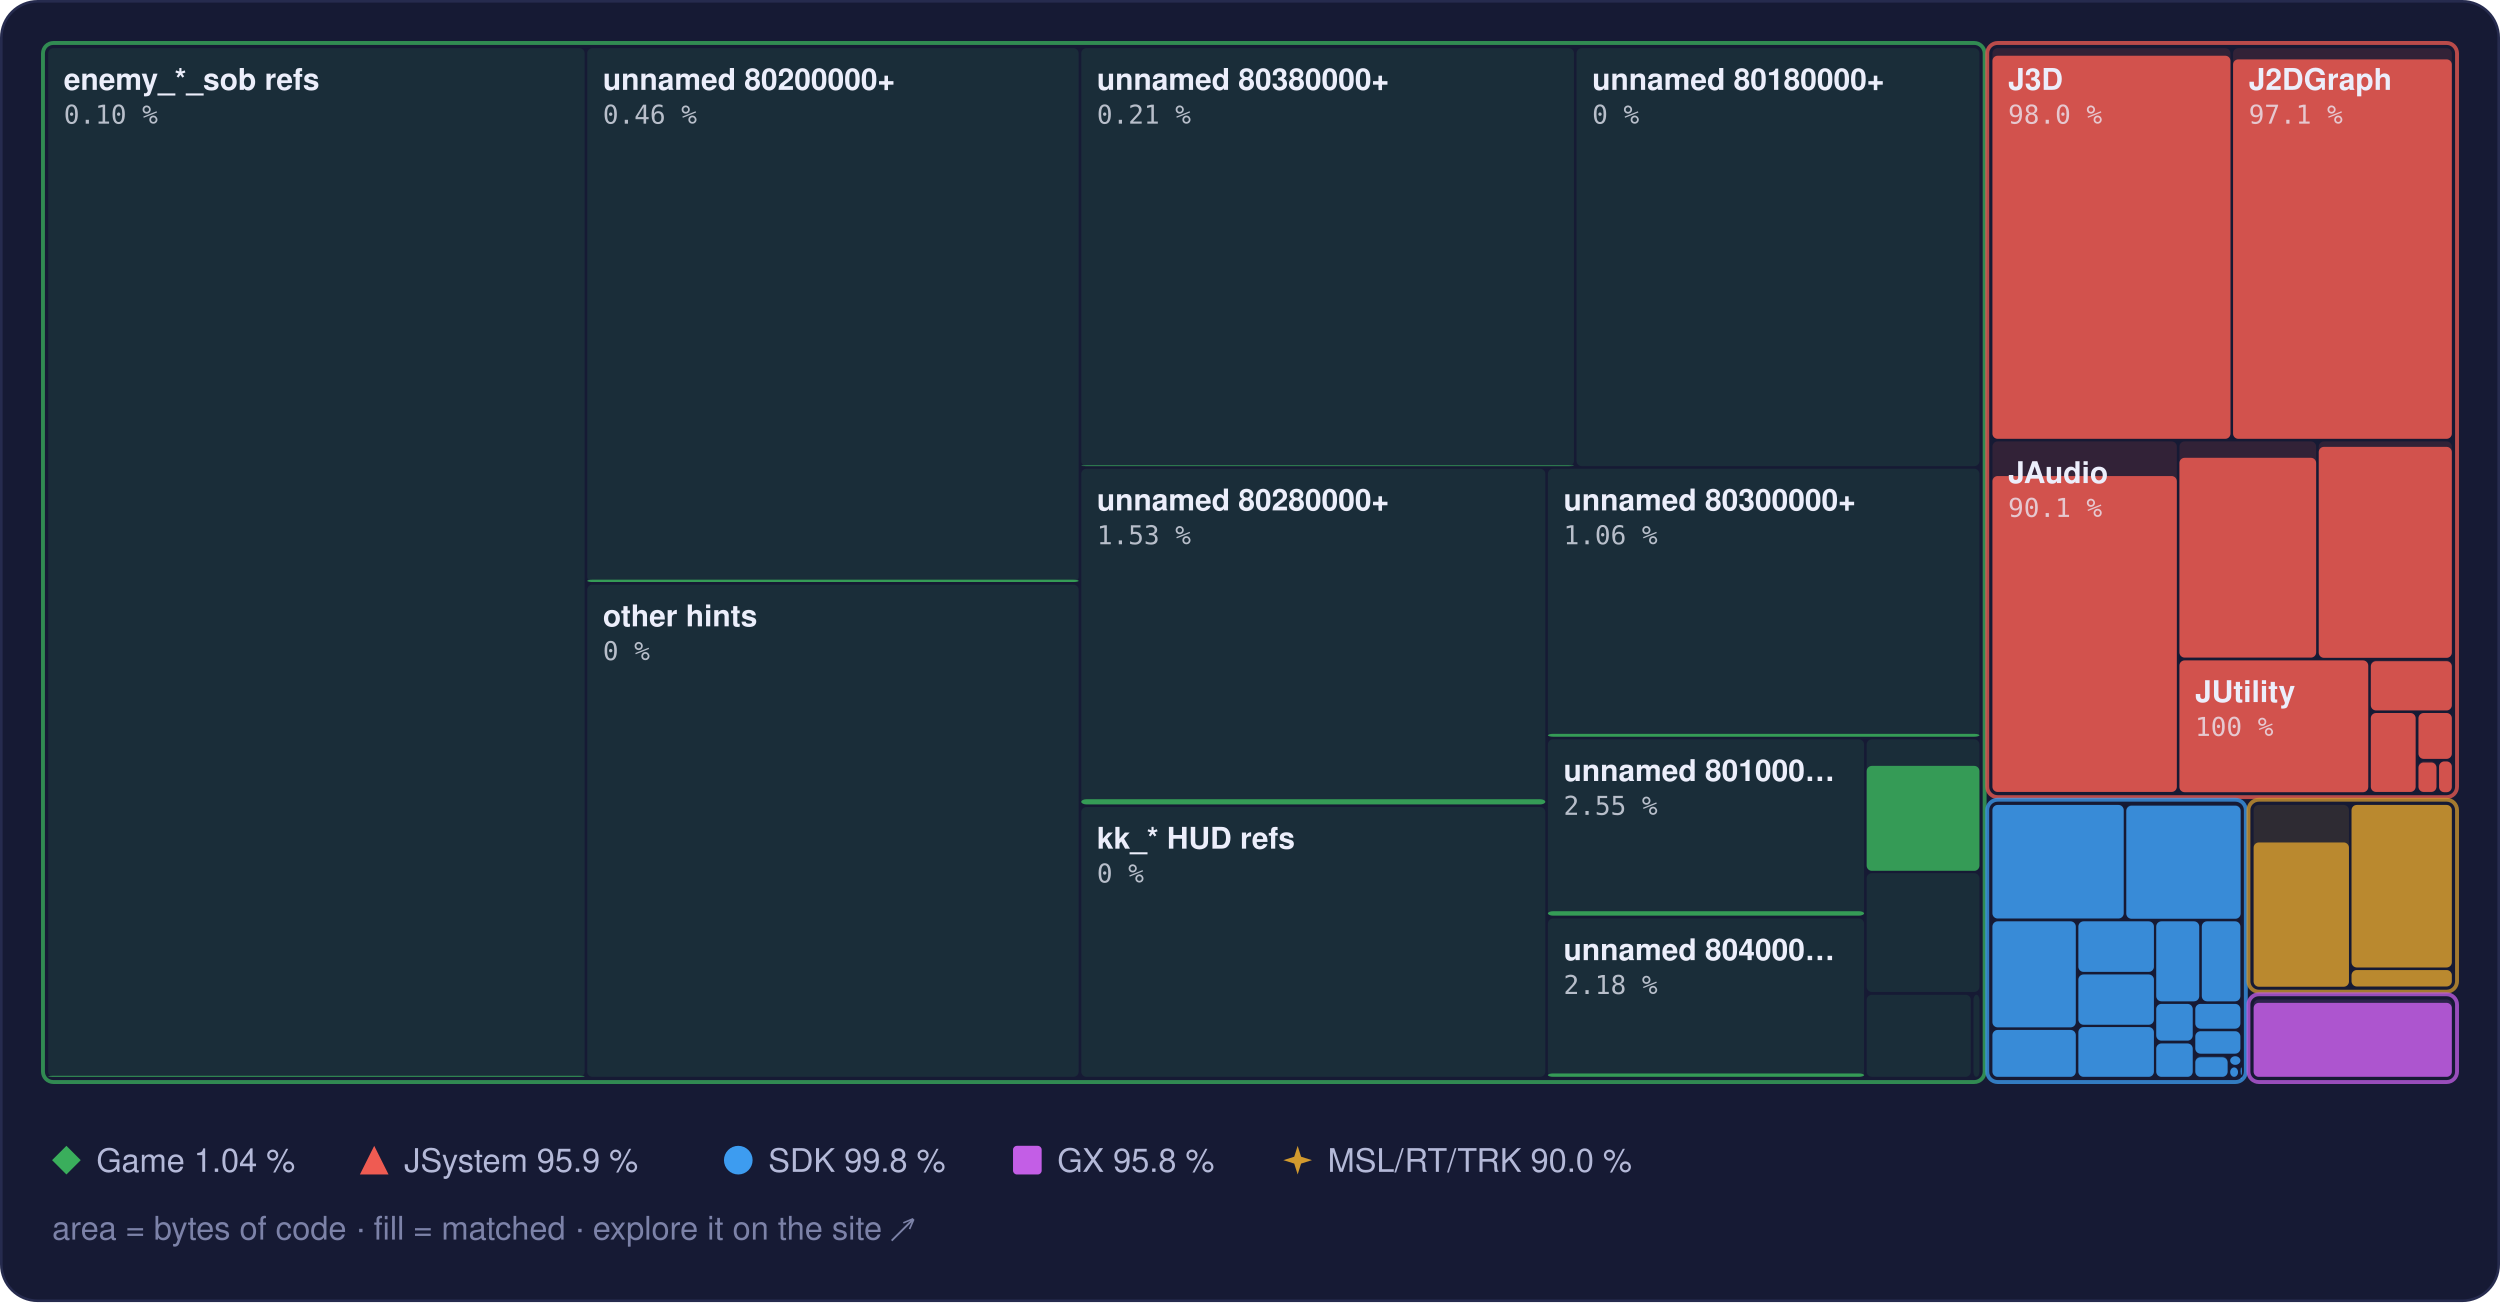
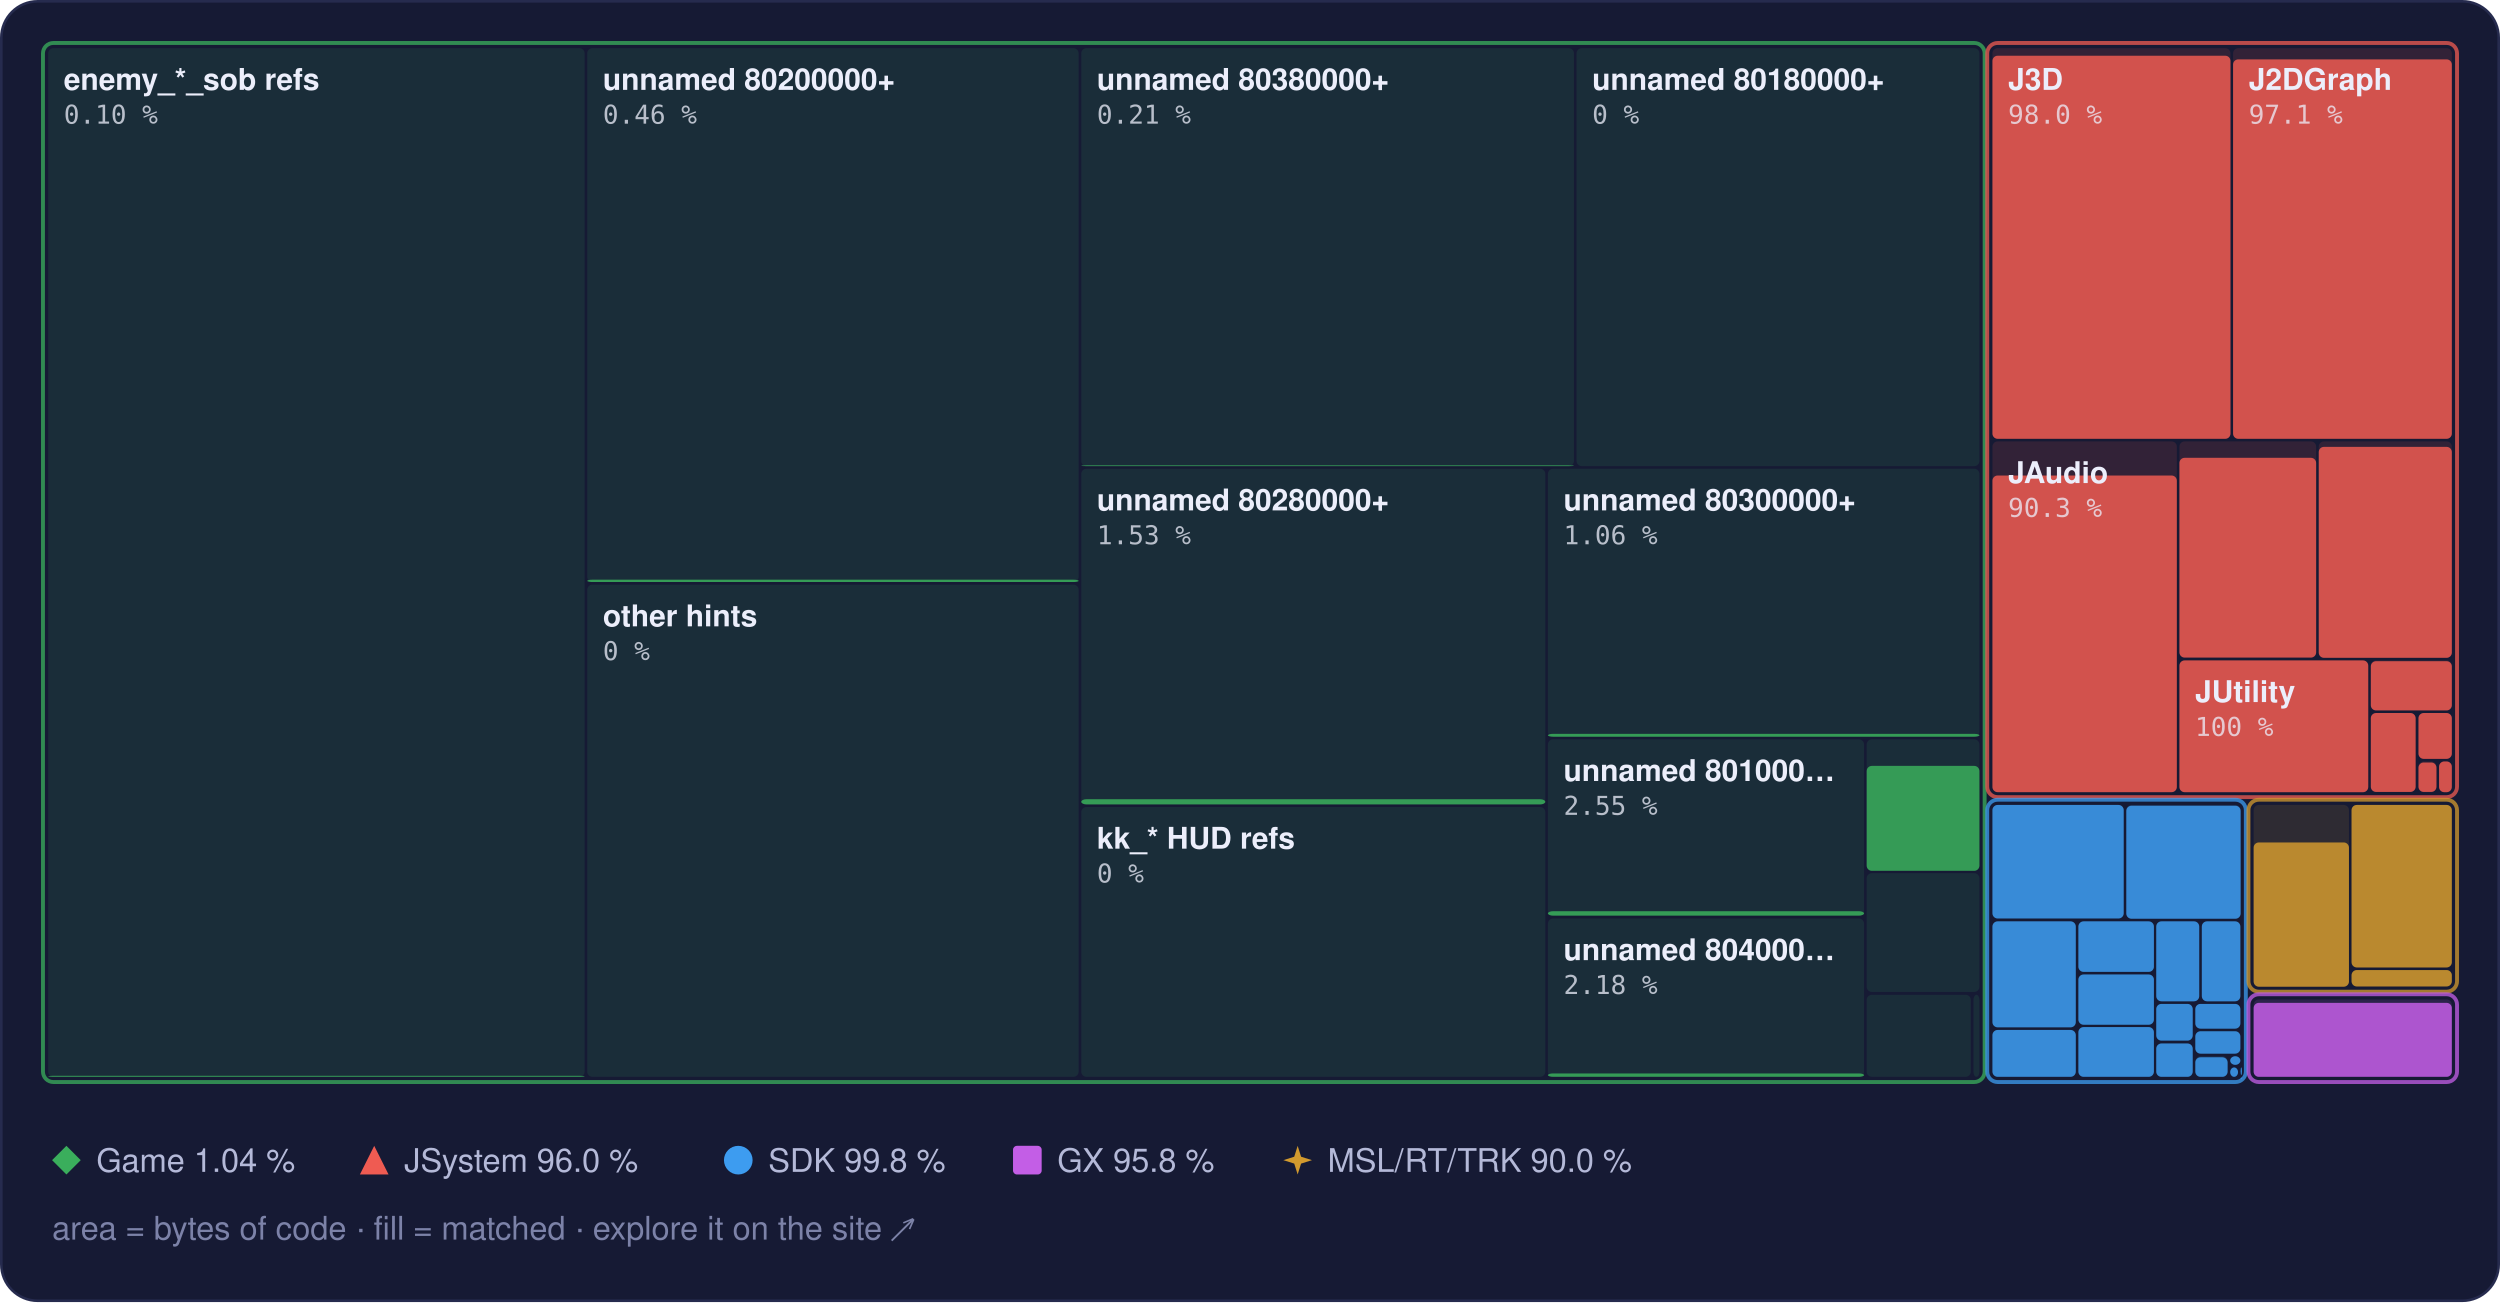
<svg xmlns="http://www.w3.org/2000/svg" width="960" height="500" viewBox="0 0 960 500" role="img" aria-label="Treemap of main.dol by library, area by bytes of code, filled to the matched share">
  <style>text { font-family: -apple-system, BlinkMacSystemFont, 'Segoe UI', Helvetica, Arial, sans-serif; } .mono { font-family: ui-monospace, SFMono-Regular, 'SF Mono', Menlo, Consolas, monospace; } .rise { transform-box: fill-box; transform-origin: 50% 100%; animation: rise 1.6s cubic-bezier(.2,.8,.2,1) .2s both; } @keyframes rise { from { transform: scaleY(0); } } @media (prefers-reduced-motion: reduce) { * { animation: none !important; } }</style>
  <rect x="0.5" y="0.5" width="959" height="499" rx="14" fill="#161a34" stroke="#262b4e" />
  <rect x="18.5" y="18.5" width="206.0" height="395.0" rx="2" fill="#3aae5c" fill-opacity="0.13" />
  <rect class="rise" x="18.5" y="413.1" width="206.0" height="0.4" rx="2" fill="#3aae5c" fill-opacity="0.85" />
  <rect x="225.5" y="18.5" width="188.7" height="205.0" rx="2" fill="#3aae5c" fill-opacity="0.13" />
  <rect class="rise" x="225.5" y="222.6" width="188.7" height="0.9" rx="2" fill="#3aae5c" fill-opacity="0.85" />
  <rect x="225.5" y="224.5" width="188.7" height="189.0" rx="2" fill="#3aae5c" fill-opacity="0.13" />
  <rect x="415.2" y="18.5" width="189.2" height="160.5" rx="2" fill="#3aae5c" fill-opacity="0.13" />
  <rect class="rise" x="415.2" y="178.7" width="189.2" height="0.3" rx="2" fill="#3aae5c" fill-opacity="0.85" />
  <rect x="605.4" y="18.5" width="154.7" height="160.5" rx="2" fill="#3aae5c" fill-opacity="0.13" />
  <rect x="415.2" y="180.0" width="178.2" height="128.9" rx="2" fill="#3aae5c" fill-opacity="0.13" />
  <rect class="rise" x="415.2" y="306.9" width="178.2" height="2.0" rx="2" fill="#3aae5c" fill-opacity="0.85" />
  <rect x="415.2" y="309.9" width="178.2" height="103.6" rx="2" fill="#3aae5c" fill-opacity="0.13" />
  <rect x="594.4" y="180.0" width="165.7" height="102.9" rx="2" fill="#3aae5c" fill-opacity="0.13" />
  <rect class="rise" x="594.4" y="281.8" width="165.7" height="1.1" rx="2" fill="#3aae5c" fill-opacity="0.85" />
  <rect x="594.4" y="283.9" width="121.4" height="67.8" rx="2" fill="#3aae5c" fill-opacity="0.13" />
  <rect class="rise" x="594.4" y="349.9" width="121.4" height="1.7" rx="2" fill="#3aae5c" fill-opacity="0.85" />
  <rect x="594.4" y="352.7" width="121.4" height="60.8" rx="2" fill="#3aae5c" fill-opacity="0.13" />
  <rect class="rise" x="594.4" y="412.2" width="121.4" height="1.3" rx="2" fill="#3aae5c" fill-opacity="0.85" />
  <rect x="716.8" y="283.9" width="43.3" height="50.4" rx="2" fill="#3aae5c" fill-opacity="0.13" />
  <rect class="rise" x="716.8" y="294.1" width="43.3" height="40.3" rx="2" fill="#3aae5c" fill-opacity="0.85" />
  <rect x="716.8" y="335.3" width="43.3" height="45.6" rx="2" fill="#3aae5c" fill-opacity="0.13" />
  <rect x="716.8" y="382.0" width="40.0" height="31.5" rx="2" fill="#3aae5c" fill-opacity="0.13" />
  <rect x="757.8" y="382.0" width="2.3" height="31.5" rx="2" fill="#3aae5c" fill-opacity="0.13" />
  <rect x="16.5" y="16.5" width="745.6" height="399.0" rx="4" fill="none" stroke="#3aae5c" stroke-opacity="0.75" stroke-width="1.5" />
  <rect x="765.1" y="18.5" width="91.4" height="150.0" rx="2" fill="#ef5b52" fill-opacity="0.13" />
  <rect class="rise" x="765.1" y="21.4" width="91.4" height="147.1" rx="2" fill="#ef5b52" fill-opacity="0.85" />
  <rect x="857.5" y="18.5" width="84.0" height="150.0" rx="2" fill="#ef5b52" fill-opacity="0.13" />
  <rect class="rise" x="857.5" y="22.8" width="84.0" height="145.7" rx="2" fill="#ef5b52" fill-opacity="0.85" />
  <rect x="765.1" y="169.5" width="70.8" height="134.6" rx="2" fill="#ef5b52" fill-opacity="0.13" />
-   <rect class="rise" x="765.1" y="182.8" width="70.8" height="121.3" rx="2" fill="#ef5b52" fill-opacity="0.85" />
+   <rect class="rise" x="765.1" y="182.6" width="70.8" height="121.6" rx="2" fill="#ef5b52" fill-opacity="0.85" />
  <rect x="836.9" y="169.5" width="52.5" height="83.1" rx="2" fill="#ef5b52" fill-opacity="0.13" />
  <rect class="rise" x="836.9" y="175.8" width="52.5" height="76.7" rx="2" fill="#ef5b52" fill-opacity="0.85" />
  <rect x="890.4" y="169.5" width="51.1" height="83.1" rx="2" fill="#ef5b52" fill-opacity="0.13" />
  <rect class="rise" x="890.4" y="171.6" width="51.1" height="81.0" rx="2" fill="#ef5b52" fill-opacity="0.85" />
  <rect x="836.9" y="253.6" width="72.5" height="50.6" rx="2" fill="#ef5b52" fill-opacity="0.13" />
  <rect class="rise" x="836.9" y="253.6" width="72.5" height="50.6" rx="2" fill="#ef5b52" fill-opacity="0.85" />
  <rect x="910.4" y="253.6" width="31.1" height="19.2" rx="2" fill="#ef5b52" fill-opacity="0.13" />
  <rect class="rise" x="910.4" y="253.9" width="31.1" height="18.9" rx="2" fill="#ef5b52" fill-opacity="0.85" />
  <rect x="910.4" y="273.8" width="17.2" height="30.3" rx="2" fill="#ef5b52" fill-opacity="0.13" />
  <rect class="rise" x="910.4" y="273.8" width="17.2" height="30.3" rx="2" fill="#ef5b52" fill-opacity="0.85" />
  <rect x="928.7" y="273.8" width="12.8" height="17.6" rx="2" fill="#ef5b52" fill-opacity="0.13" />
  <rect class="rise" x="928.7" y="273.8" width="12.8" height="17.6" rx="2" fill="#ef5b52" fill-opacity="0.85" />
  <rect x="928.7" y="292.4" width="6.9" height="11.8" rx="2" fill="#ef5b52" fill-opacity="0.13" />
  <rect class="rise" x="928.7" y="292.8" width="6.9" height="11.3" rx="2" fill="#ef5b52" fill-opacity="0.85" />
  <rect x="936.6" y="292.4" width="4.9" height="11.8" rx="2" fill="#ef5b52" fill-opacity="0.13" />
  <rect class="rise" x="936.6" y="292.4" width="4.9" height="11.8" rx="2" fill="#ef5b52" fill-opacity="0.85" />
  <rect x="763.1" y="16.5" width="180.4" height="289.6" rx="4" fill="none" stroke="#ef5b52" stroke-opacity="0.75" stroke-width="1.5" />
  <rect x="765.1" y="309.1" width="50.4" height="43.6" rx="2" fill="#3d9cf0" fill-opacity="0.13" />
  <rect class="rise" x="765.1" y="309.1" width="50.4" height="43.6" rx="2" fill="#3d9cf0" fill-opacity="0.85" />
  <rect x="816.5" y="309.1" width="43.9" height="43.6" rx="2" fill="#3d9cf0" fill-opacity="0.13" />
  <rect class="rise" x="816.5" y="309.4" width="43.9" height="43.4" rx="2" fill="#3d9cf0" fill-opacity="0.85" />
  <rect x="765.1" y="353.8" width="32.0" height="40.7" rx="2" fill="#3d9cf0" fill-opacity="0.13" />
  <rect class="rise" x="765.1" y="353.8" width="32.0" height="40.7" rx="2" fill="#3d9cf0" fill-opacity="0.85" />
  <rect x="765.1" y="395.5" width="32.0" height="18.0" rx="2" fill="#3d9cf0" fill-opacity="0.13" />
  <rect class="rise" x="765.1" y="395.5" width="32.0" height="18.0" rx="2" fill="#3d9cf0" fill-opacity="0.85" />
  <rect x="798.1" y="353.8" width="29.0" height="19.4" rx="2" fill="#3d9cf0" fill-opacity="0.13" />
  <rect class="rise" x="798.1" y="353.8" width="29.0" height="19.4" rx="2" fill="#3d9cf0" fill-opacity="0.85" />
  <rect x="798.1" y="374.2" width="29.0" height="19.3" rx="2" fill="#3d9cf0" fill-opacity="0.13" />
  <rect class="rise" x="798.1" y="374.2" width="29.0" height="19.3" rx="2" fill="#3d9cf0" fill-opacity="0.85" />
  <rect x="798.1" y="394.4" width="29.0" height="19.1" rx="2" fill="#3d9cf0" fill-opacity="0.13" />
  <rect class="rise" x="798.1" y="394.4" width="29.0" height="19.1" rx="2" fill="#3d9cf0" fill-opacity="0.85" />
  <rect x="828.0" y="353.8" width="16.5" height="30.7" rx="2" fill="#3d9cf0" fill-opacity="0.13" />
  <rect class="rise" x="828.0" y="353.8" width="16.5" height="30.7" rx="2" fill="#3d9cf0" fill-opacity="0.85" />
  <rect x="845.5" y="353.8" width="14.8" height="30.7" rx="2" fill="#3d9cf0" fill-opacity="0.13" />
  <rect class="rise" x="845.5" y="353.8" width="14.8" height="30.7" rx="2" fill="#3d9cf0" fill-opacity="0.85" />
  <rect x="828.0" y="385.5" width="14.0" height="14.1" rx="2" fill="#3d9cf0" fill-opacity="0.13" />
  <rect class="rise" x="828.0" y="385.5" width="14.0" height="14.1" rx="2" fill="#3d9cf0" fill-opacity="0.85" />
  <rect x="828.0" y="400.7" width="14.0" height="12.8" rx="2" fill="#3d9cf0" fill-opacity="0.13" />
  <rect class="rise" x="828.0" y="400.7" width="14.0" height="12.8" rx="2" fill="#3d9cf0" fill-opacity="0.85" />
  <rect x="843.0" y="385.5" width="17.3" height="9.5" rx="2" fill="#3d9cf0" fill-opacity="0.13" />
  <rect class="rise" x="843.0" y="385.5" width="17.3" height="9.5" rx="2" fill="#3d9cf0" fill-opacity="0.85" />
  <rect x="843.0" y="396.0" width="17.3" height="8.6" rx="2" fill="#3d9cf0" fill-opacity="0.13" />
  <rect class="rise" x="843.0" y="396.0" width="17.3" height="8.6" rx="2" fill="#3d9cf0" fill-opacity="0.85" />
  <rect x="843.0" y="405.6" width="12.4" height="7.9" rx="2" fill="#3d9cf0" fill-opacity="0.13" />
  <rect class="rise" x="843.0" y="406.0" width="12.4" height="7.5" rx="2" fill="#3d9cf0" fill-opacity="0.85" />
  <rect x="856.4" y="405.6" width="3.9" height="3.3" rx="2" fill="#3d9cf0" fill-opacity="0.13" />
  <rect class="rise" x="856.4" y="405.6" width="3.9" height="3.3" rx="2" fill="#3d9cf0" fill-opacity="0.85" />
  <rect x="856.4" y="409.9" width="3.0" height="3.6" rx="2" fill="#3d9cf0" fill-opacity="0.13" />
  <rect class="rise" x="856.4" y="409.9" width="3.0" height="3.6" rx="2" fill="#3d9cf0" fill-opacity="0.85" />
  <rect x="860.4" y="409.9" width="0.5" height="2.9" rx="2" fill="#3d9cf0" fill-opacity="0.13" />
  <rect class="rise" x="860.4" y="409.9" width="0.5" height="2.9" rx="2" fill="#3d9cf0" fill-opacity="0.85" />
  <rect x="860.4" y="413.8" width="0.5" height="0.5" rx="2" fill="#3d9cf0" fill-opacity="0.13" />
  <rect class="rise" x="860.4" y="413.8" width="0.5" height="0.5" rx="2" fill="#3d9cf0" fill-opacity="0.85" />
  <rect x="763.1" y="307.1" width="99.3" height="108.4" rx="4" fill="none" stroke="#3d9cf0" stroke-opacity="0.75" stroke-width="1.5" />
  <rect x="865.4" y="309.1" width="36.6" height="69.7" rx="2" fill="#d29a2e" fill-opacity="0.13" />
  <rect class="rise" x="865.4" y="323.5" width="36.6" height="55.4" rx="2" fill="#d29a2e" fill-opacity="0.85" />
  <rect x="903.0" y="309.1" width="38.5" height="62.4" rx="2" fill="#d29a2e" fill-opacity="0.13" />
  <rect class="rise" x="903.0" y="309.1" width="38.5" height="62.4" rx="2" fill="#d29a2e" fill-opacity="0.85" />
  <rect x="903.0" y="372.5" width="38.5" height="6.3" rx="2" fill="#d29a2e" fill-opacity="0.13" />
  <rect class="rise" x="903.0" y="372.5" width="38.5" height="6.3" rx="2" fill="#d29a2e" fill-opacity="0.85" />
  <rect x="863.4" y="307.1" width="80.1" height="73.7" rx="4" fill="none" stroke="#d29a2e" stroke-opacity="0.75" stroke-width="1.5" />
  <rect x="865.4" y="383.8" width="76.1" height="29.7" rx="2" fill="#c35ee6" fill-opacity="0.13" />
  <rect class="rise" x="865.4" y="385.1" width="76.1" height="28.4" rx="2" fill="#c35ee6" fill-opacity="0.85" />
  <rect x="863.4" y="381.8" width="80.1" height="33.7" rx="4" fill="none" stroke="#c35ee6" stroke-opacity="0.75" stroke-width="1.5" />
  <text x="24.5" y="34.5" font-size="11.5" font-weight="600" fill="#eceefb">enemy_*_sob refs</text>
  <text x="24.5" y="47.5" class="mono" font-size="10" fill="#eceefb" fill-opacity="0.75">0.10 %</text>
  <text x="231.5" y="34.5" font-size="11.5" font-weight="600" fill="#eceefb">unnamed 80200000+</text>
  <text x="231.5" y="47.5" class="mono" font-size="10" fill="#eceefb" fill-opacity="0.75">0.46 %</text>
  <text x="231.5" y="240.5" font-size="11.5" font-weight="600" fill="#eceefb">other hints</text>
  <text x="231.5" y="253.5" class="mono" font-size="10" fill="#eceefb" fill-opacity="0.75">0 %</text>
  <text x="421.2" y="34.5" font-size="11.5" font-weight="600" fill="#eceefb">unnamed 80380000+</text>
  <text x="421.2" y="47.5" class="mono" font-size="10" fill="#eceefb" fill-opacity="0.75">0.21 %</text>
  <text x="611.4" y="34.5" font-size="11.5" font-weight="600" fill="#eceefb">unnamed 80180000+</text>
  <text x="611.4" y="47.5" class="mono" font-size="10" fill="#eceefb" fill-opacity="0.75">0 %</text>
  <text x="421.2" y="196.0" font-size="11.5" font-weight="600" fill="#eceefb">unnamed 80280000+</text>
  <text x="421.2" y="209.0" class="mono" font-size="10" fill="#eceefb" fill-opacity="0.75">1.53 %</text>
  <text x="421.2" y="325.9" font-size="11.5" font-weight="600" fill="#eceefb">kk_* HUD refs</text>
  <text x="421.2" y="338.9" class="mono" font-size="10" fill="#eceefb" fill-opacity="0.75">0 %</text>
  <text x="600.4" y="196.0" font-size="11.5" font-weight="600" fill="#eceefb">unnamed 80300000+</text>
  <text x="600.4" y="209.0" class="mono" font-size="10" fill="#eceefb" fill-opacity="0.75">1.06 %</text>
  <text x="600.4" y="299.9" font-size="11.5" font-weight="600" fill="#eceefb">unnamed 801000…</text>
  <text x="600.4" y="312.9" class="mono" font-size="10" fill="#eceefb" fill-opacity="0.75">2.55 %</text>
  <text x="600.4" y="368.7" font-size="11.5" font-weight="600" fill="#eceefb">unnamed 804000…</text>
  <text x="600.4" y="381.7" class="mono" font-size="10" fill="#eceefb" fill-opacity="0.75">2.18 %</text>
  <text x="771.1" y="34.5" font-size="11.5" font-weight="600" fill="#eceefb">J3D</text>
  <text x="771.1" y="47.5" class="mono" font-size="10" fill="#eceefb" fill-opacity="0.75">98.0 %</text>
  <text x="863.5" y="34.5" font-size="11.5" font-weight="600" fill="#eceefb">J2DGraph</text>
  <text x="863.5" y="47.5" class="mono" font-size="10" fill="#eceefb" fill-opacity="0.75">97.1 %</text>
  <text x="771.1" y="185.5" font-size="11.5" font-weight="600" fill="#eceefb">JAudio</text>
-   <text x="771.1" y="198.5" class="mono" font-size="10" fill="#eceefb" fill-opacity="0.75">90.1 %</text>
+   <text x="771.1" y="198.5" class="mono" font-size="10" fill="#eceefb" fill-opacity="0.75">90.3 %</text>
  <text x="842.9" y="269.6" font-size="11.5" font-weight="600" fill="#eceefb">JUtility</text>
  <text x="842.9" y="282.6" class="mono" font-size="10" fill="#eceefb" fill-opacity="0.75">100 %</text>
  <g fill="#3aae5c">
    <path d="M25.5 440L31 445.5L25.5 451L20 445.5Z" />
  </g>
  <text x="37" y="450" font-size="12.5" fill="#b4b9d8">Game 1.04 %</text>
  <g fill="#ef5b52">
    <path d="M143.7 440L149.2 451L138.2 451Z" />
  </g>
-   <text x="155.2" y="450" font-size="12.5" fill="#b4b9d8">JSystem 95.9 %</text>
+   <text x="155.2" y="450" font-size="12.5" fill="#b4b9d8">JSystem 96.0 %</text>
  <g fill="#3d9cf0">
    <circle cx="283.5" cy="445.5" r="5.5" />
  </g>
  <text x="295.0" y="450" font-size="12.5" fill="#b4b9d8">SDK 99.8 %</text>
  <g fill="#c35ee6">
    <rect x="389" y="440" width="11" height="11" rx="1.5" />
  </g>
  <text x="406.0" y="450" font-size="12.5" fill="#b4b9d8">GX 95.8 %</text>
  <g fill="#d29a2e">
    <path d="M498.3 440L499.62 444.18L503.8 445.5L499.62 446.82L498.3 451L496.98 446.82L492.8 445.5L496.98 444.18Z" />
  </g>
  <text x="509.8" y="450" font-size="12.5" fill="#b4b9d8">MSL/RT/TRK 90.0 %</text>
  <text x="20" y="476" font-size="12.5" fill="#7c82a8">area = bytes of code · fill = matched · explore it on the site ↗</text>
</svg>
